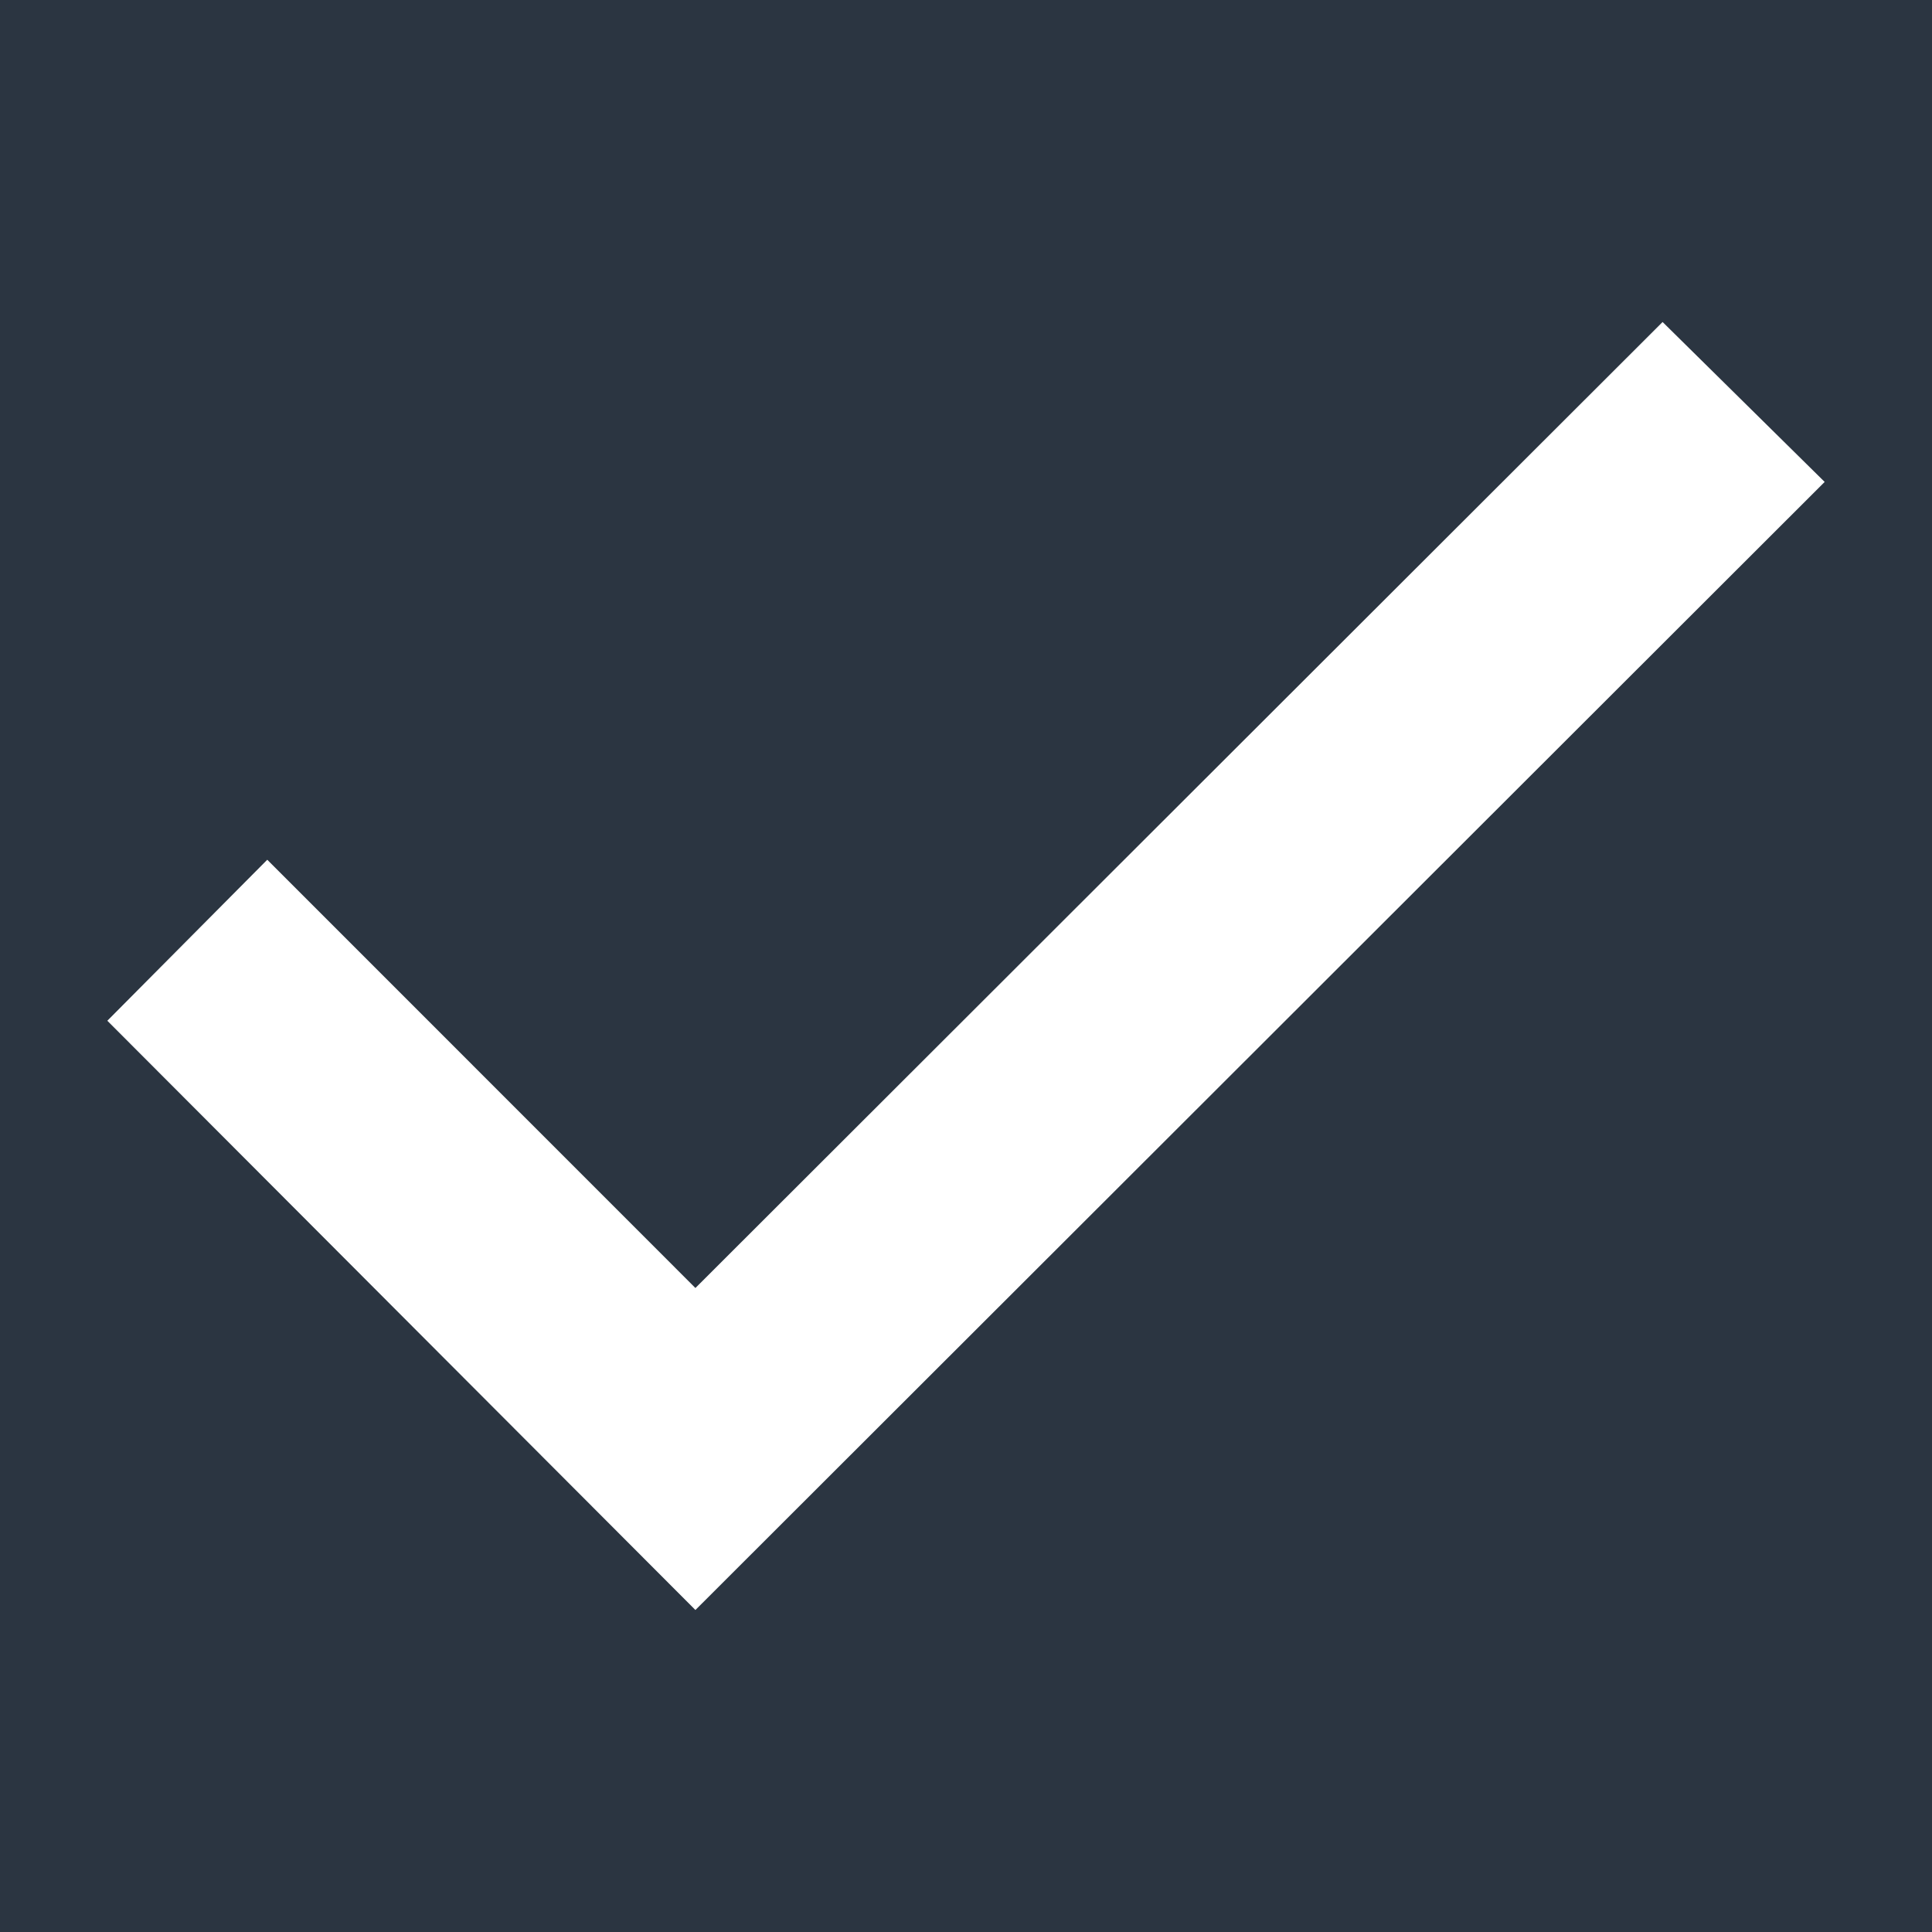
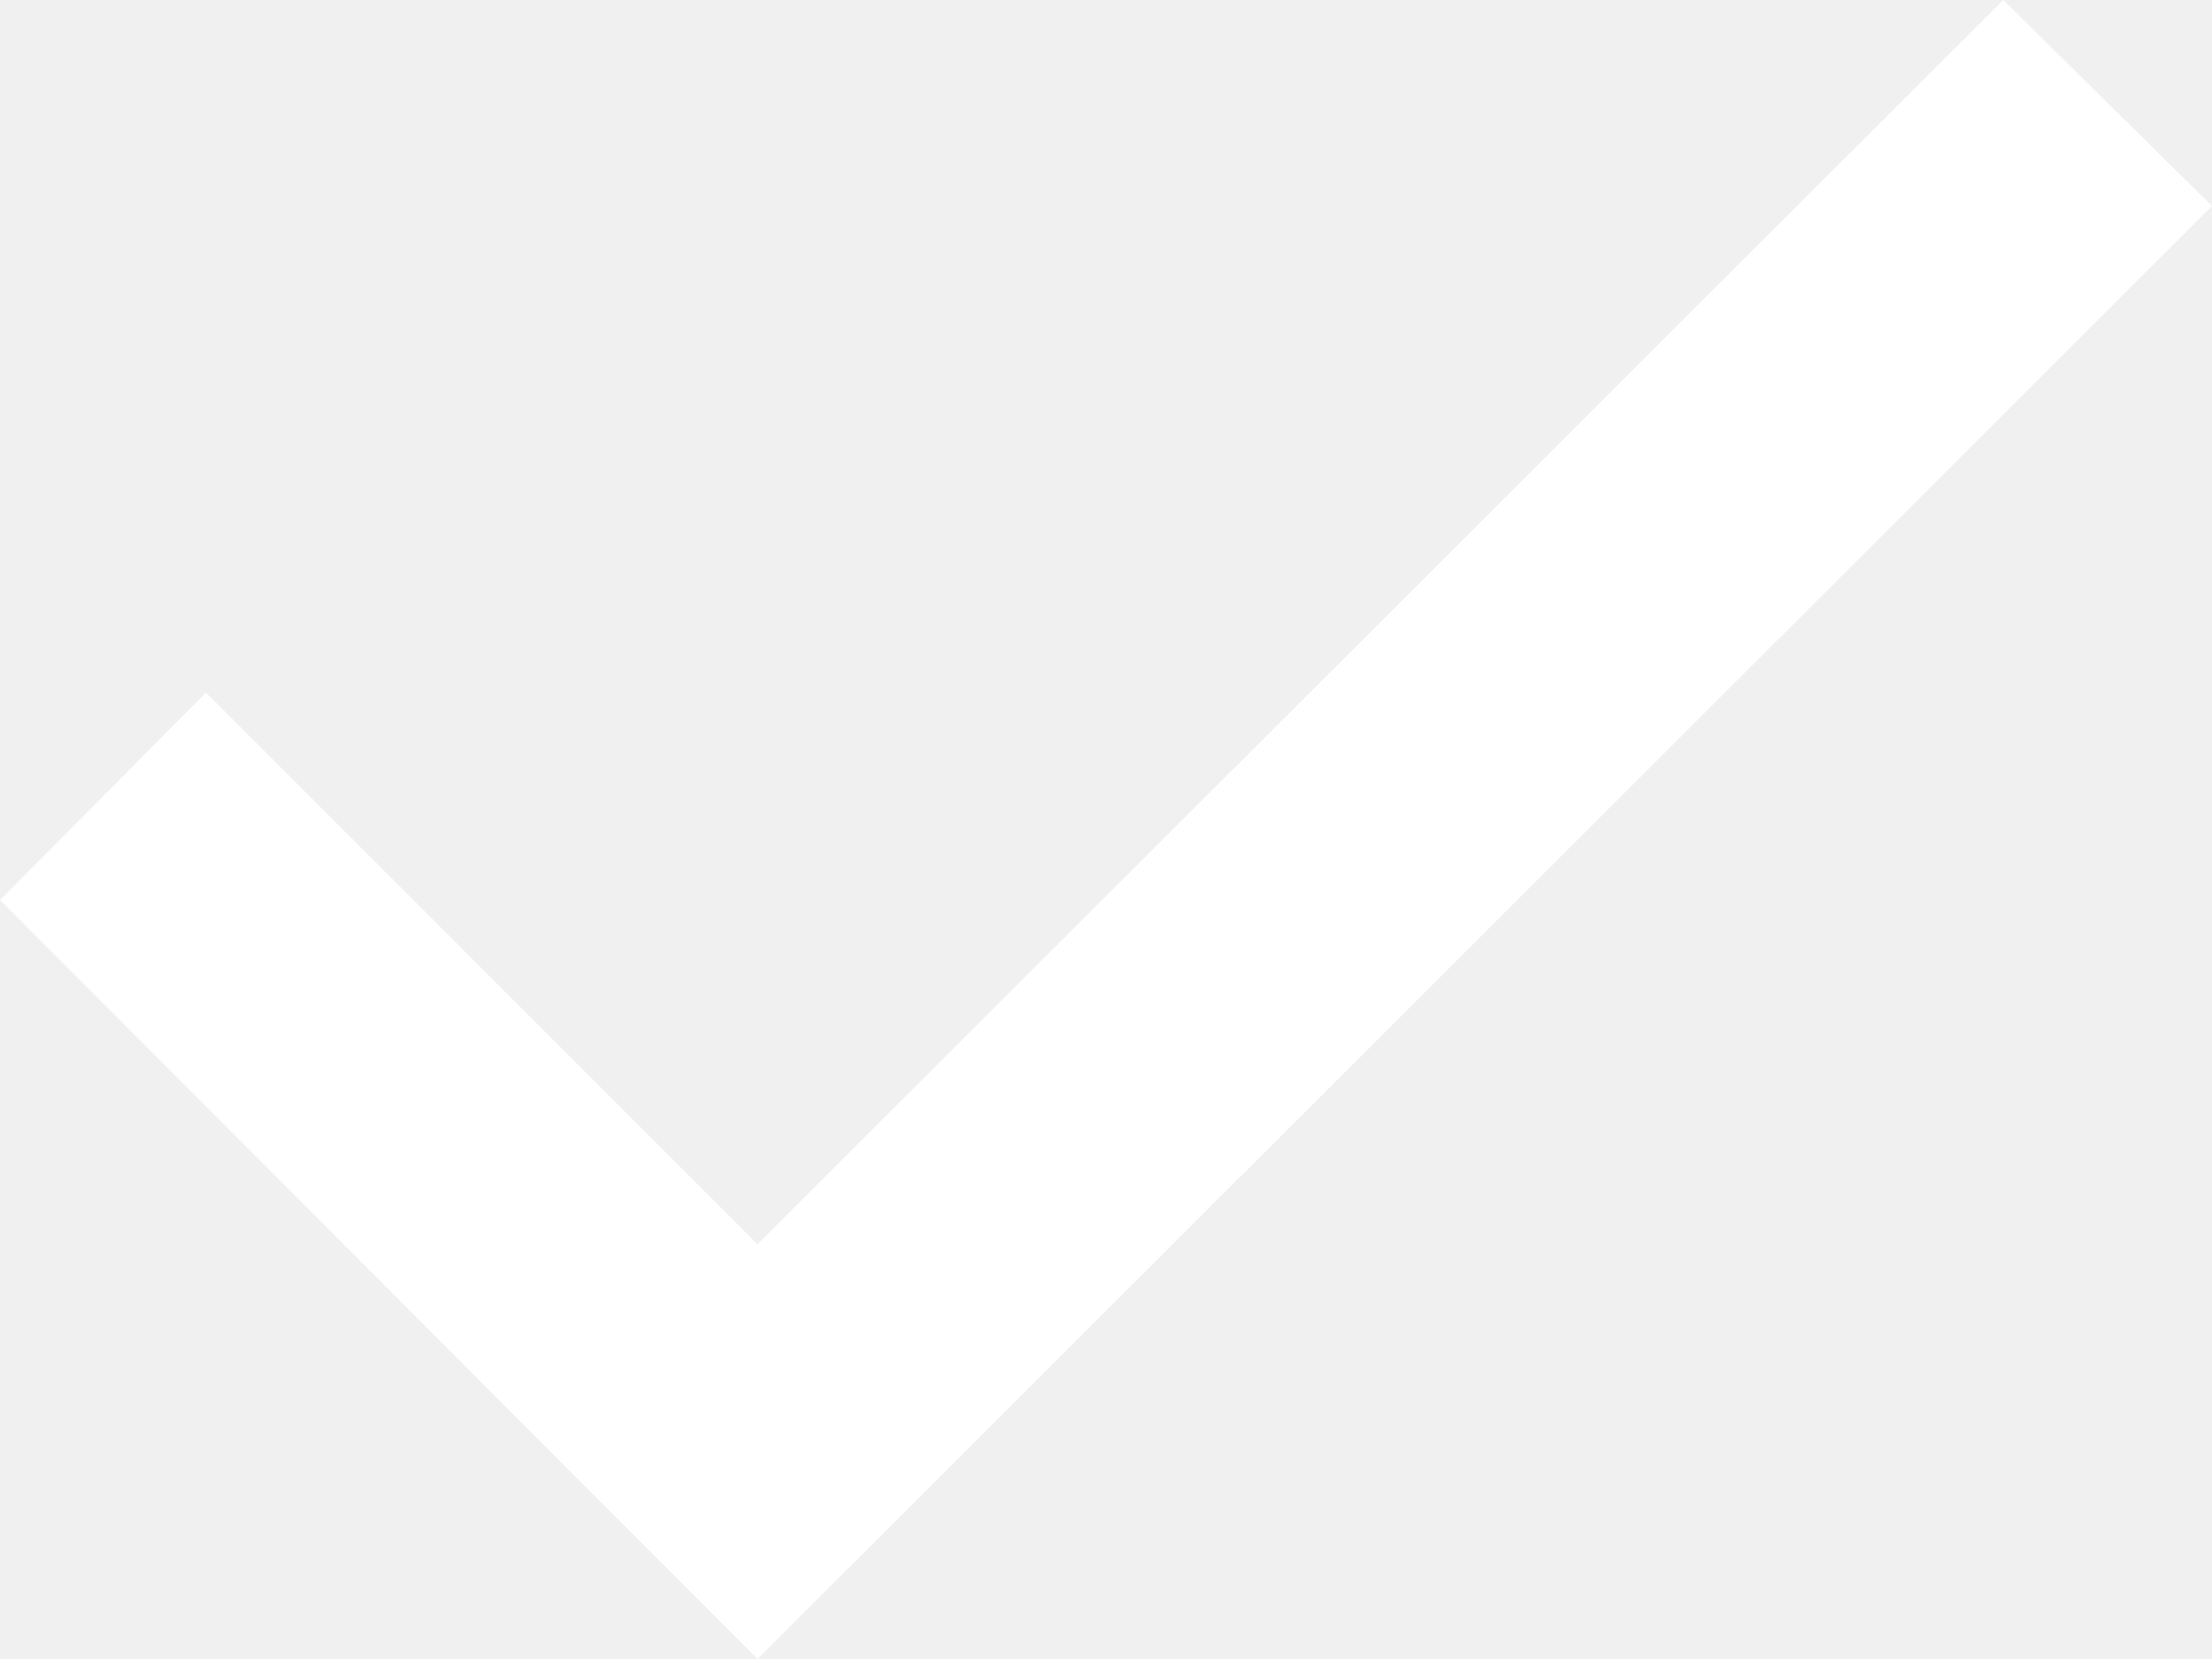
- <svg xmlns="http://www.w3.org/2000/svg" width="18" height="18" viewBox="0 0 18 18" fill="none">
-   <rect width="18" height="18" fill="#2B3541" />
-   <path d="M1 9.51L6.479 15L17 4.49L15.49 3L6.479 12L2.49 8.01L1 9.51Z" fill="white" />
+ <svg xmlns="http://www.w3.org/2000/svg" width="16" height="12" viewBox="0 0 16 12" fill="none">
+   <path d="M0 6.51L5.479 12L16 1.49L14.49 0L5.479 9L1.49 5.01L0 6.51Z" fill="white" />
</svg>
